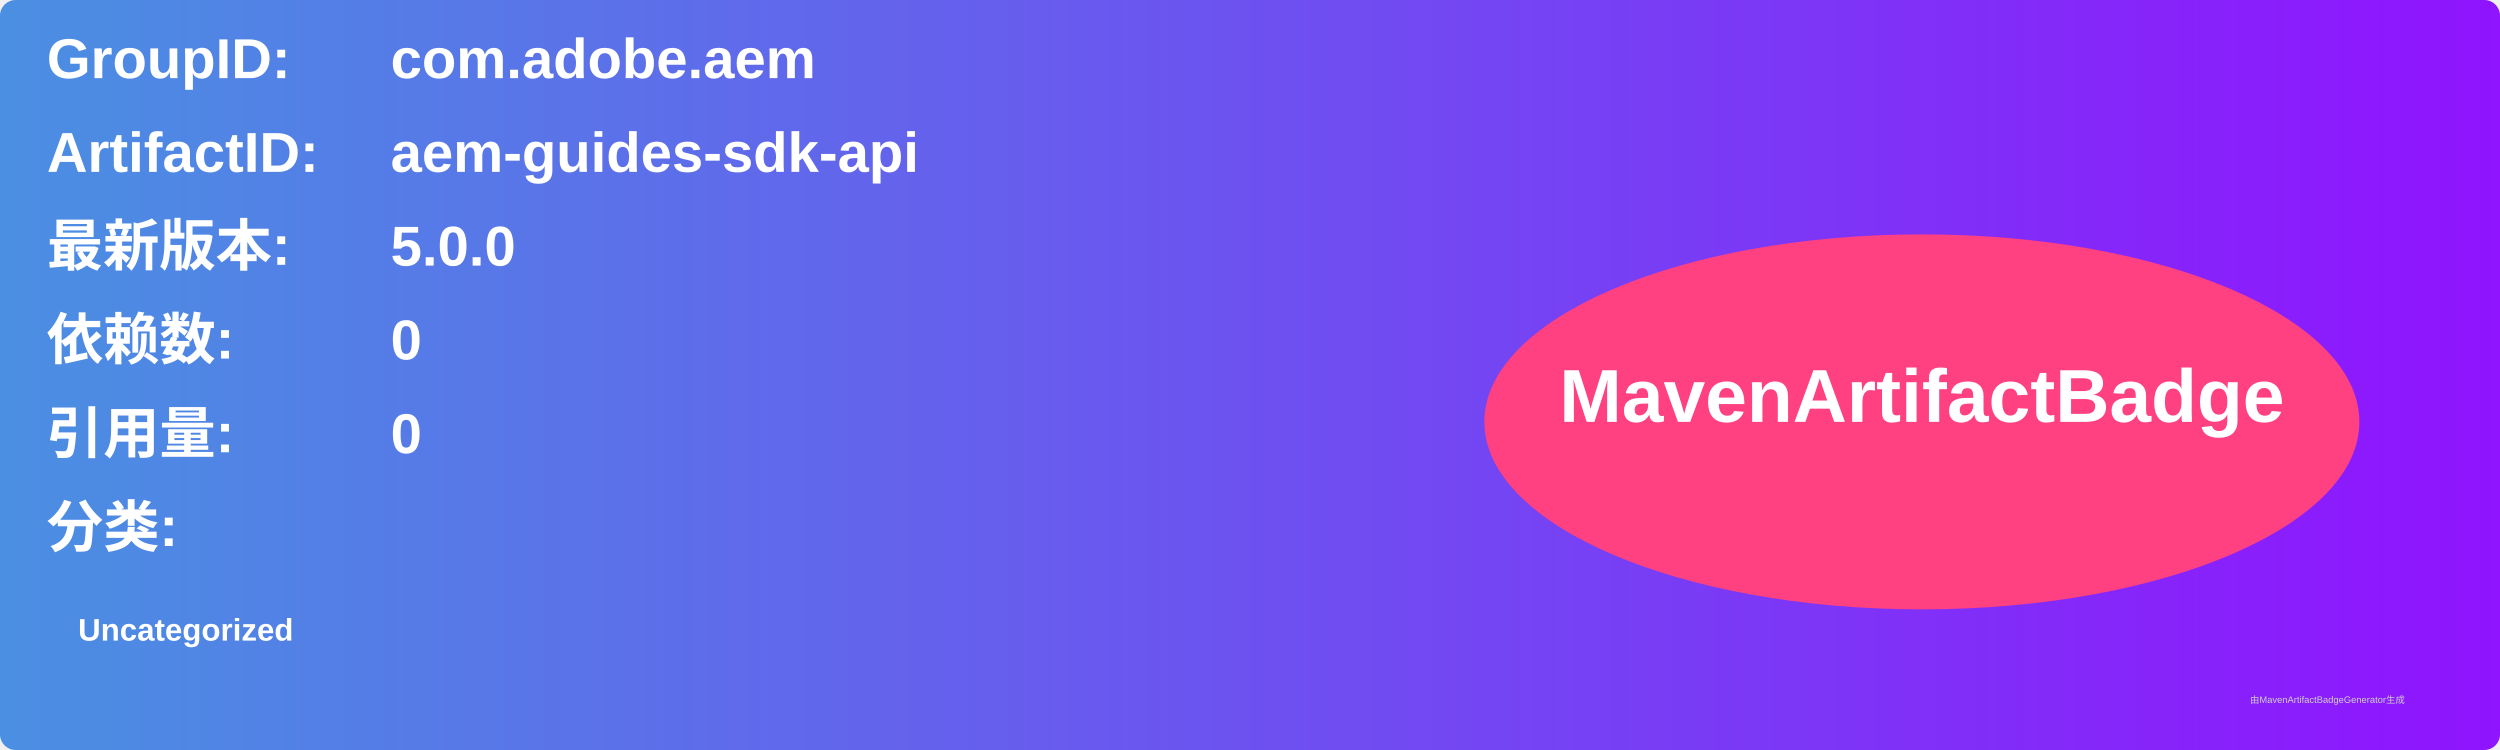
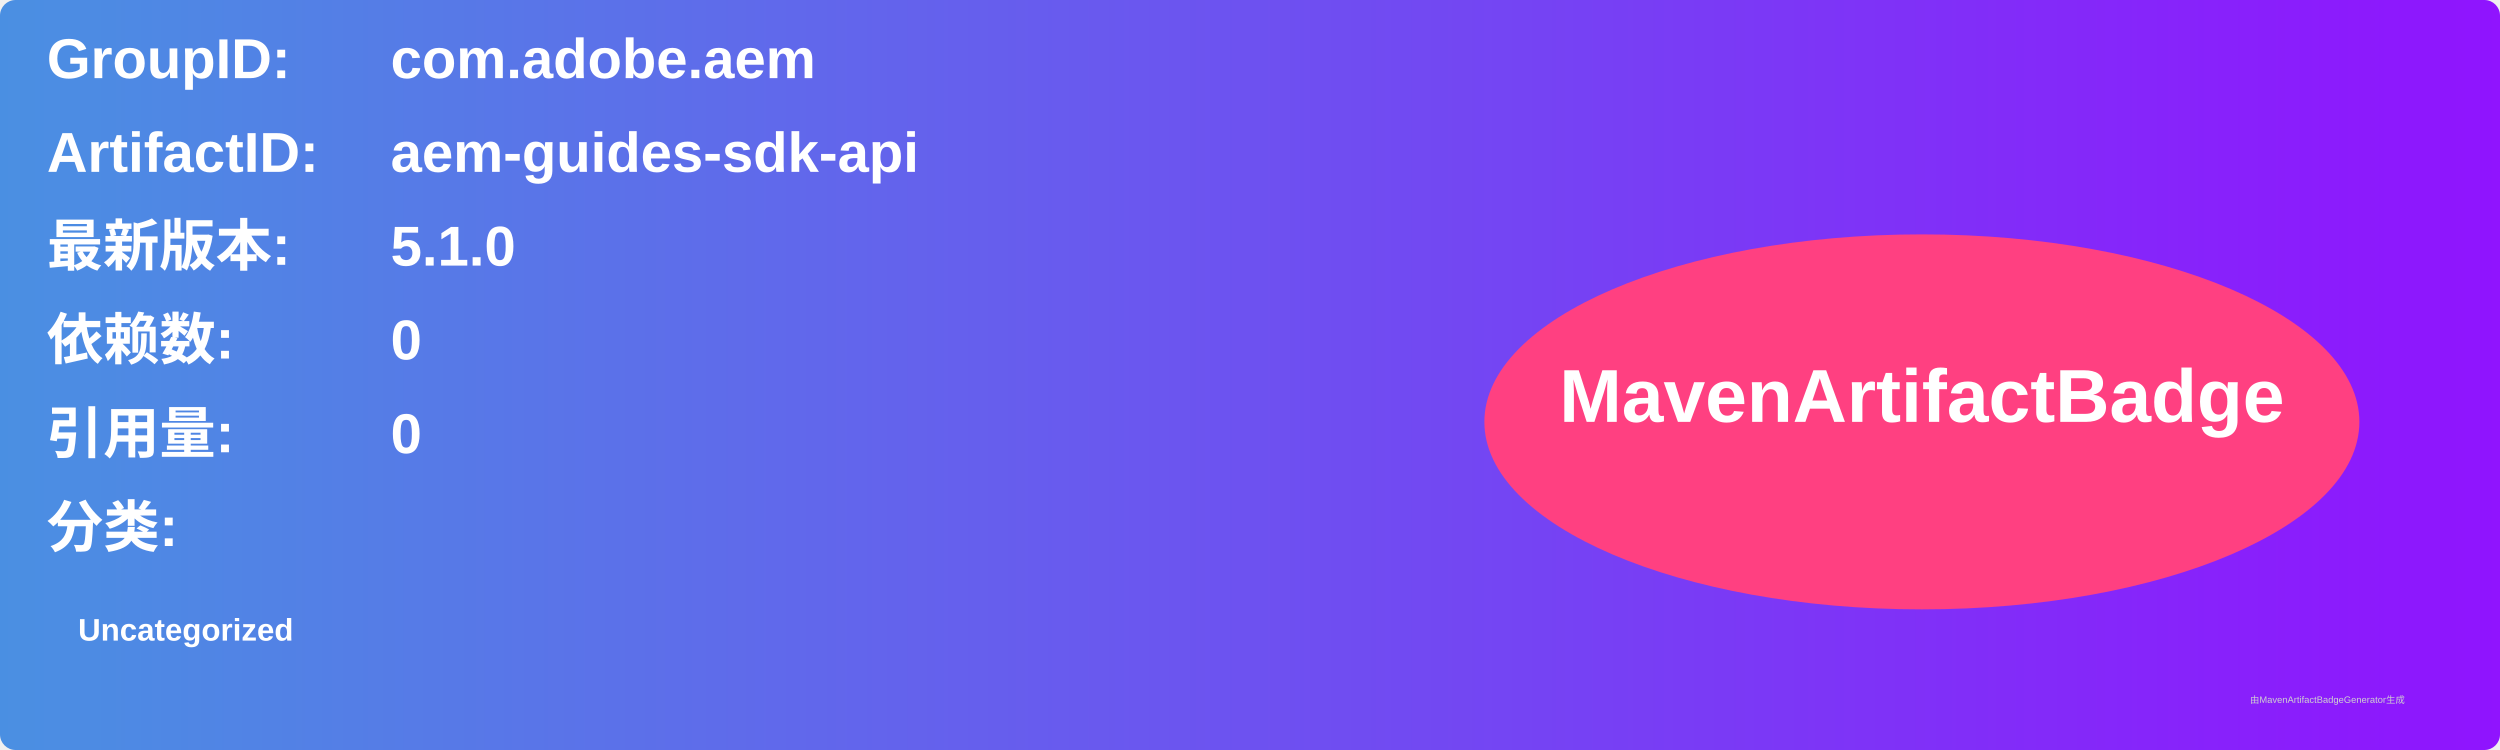
<svg xmlns="http://www.w3.org/2000/svg" width="800" height="240" viewBox="0 0 800 240">
  <linearGradient id="grad" x1="0%" y1="0%" x2="100%" y2="0%">
    <stop offset="0%" stop-color="#4a90e2" />
    <stop offset="100%" stop-color="#9013fe" />
  </linearGradient>
  <rect width="100%" height="100%" rx="5" ry="5" fill="url(#grad)" />
  <g transform="translate(15, 15)">
    <text x="0" y="10" font-family="Arial" font-size="18" fill="white" font-weight="bold" width="260">GroupID:</text>
    <text x="110" y="10" font-family="Arial" font-size="18" fill="white" font-weight="bold" width="460">com.adobe.aem</text>
    <text x="0" y="40" font-family="Arial" font-size="18" fill="white" font-weight="bold" width="260">ArtifactID:</text>
    <text x="110" y="40" font-family="Arial" font-size="18" fill="white" font-weight="bold" width="460">aem-guides-sdk-api</text>
    <text x="0" y="70" font-family="Arial" font-size="18" fill="white" font-weight="bold">最新版本:</text>
    <text x="110" y="70" font-family="Arial" font-size="18" fill="white" font-weight="bold">
-       <tspan font-weight="bold">5.0.0</tspan>
+       <tspan font-weight="bold">5.1.0</tspan>
    </text>
    <text x="0" y="100" font-family="Arial" font-size="18" fill="white" font-weight="bold">依赖数: </text>
    <text x="110" y="100" font-family="Arial" font-size="18" fill="white">
      <tspan font-weight="bold">0</tspan>
    </text>
    <text x="0" y="130" font-family="Arial" font-size="18" fill="white" font-weight="bold">引用量: </text>
    <text x="110" y="130" font-family="Arial" font-size="18" fill="white">
      <tspan font-weight="bold">0</tspan>
    </text>
    <text x="0" y="160" font-family="Arial" font-size="18" fill="white" font-weight="bold">分类:</text>
    <text x="10" y="190" font-family="Arial" font-size="10" fill="white">
      <tspan font-weight="bold">Uncategorized</tspan>
    </text>
    <ellipse cx="600" cy="120" rx="140" ry="60" fill="#ff4081" />
    <text x="600" y="120" text-anchor="middle" font-family="Arial" font-size="24" fill="white" font-weight="bold">MavenArtifactBadge</text>
  </g>
  <text x="720" y="225" font-family="Arial" font-size="3" fill="#d0d0d0">由MavenArtifactBadgeGenerator生成</text>
</svg>
